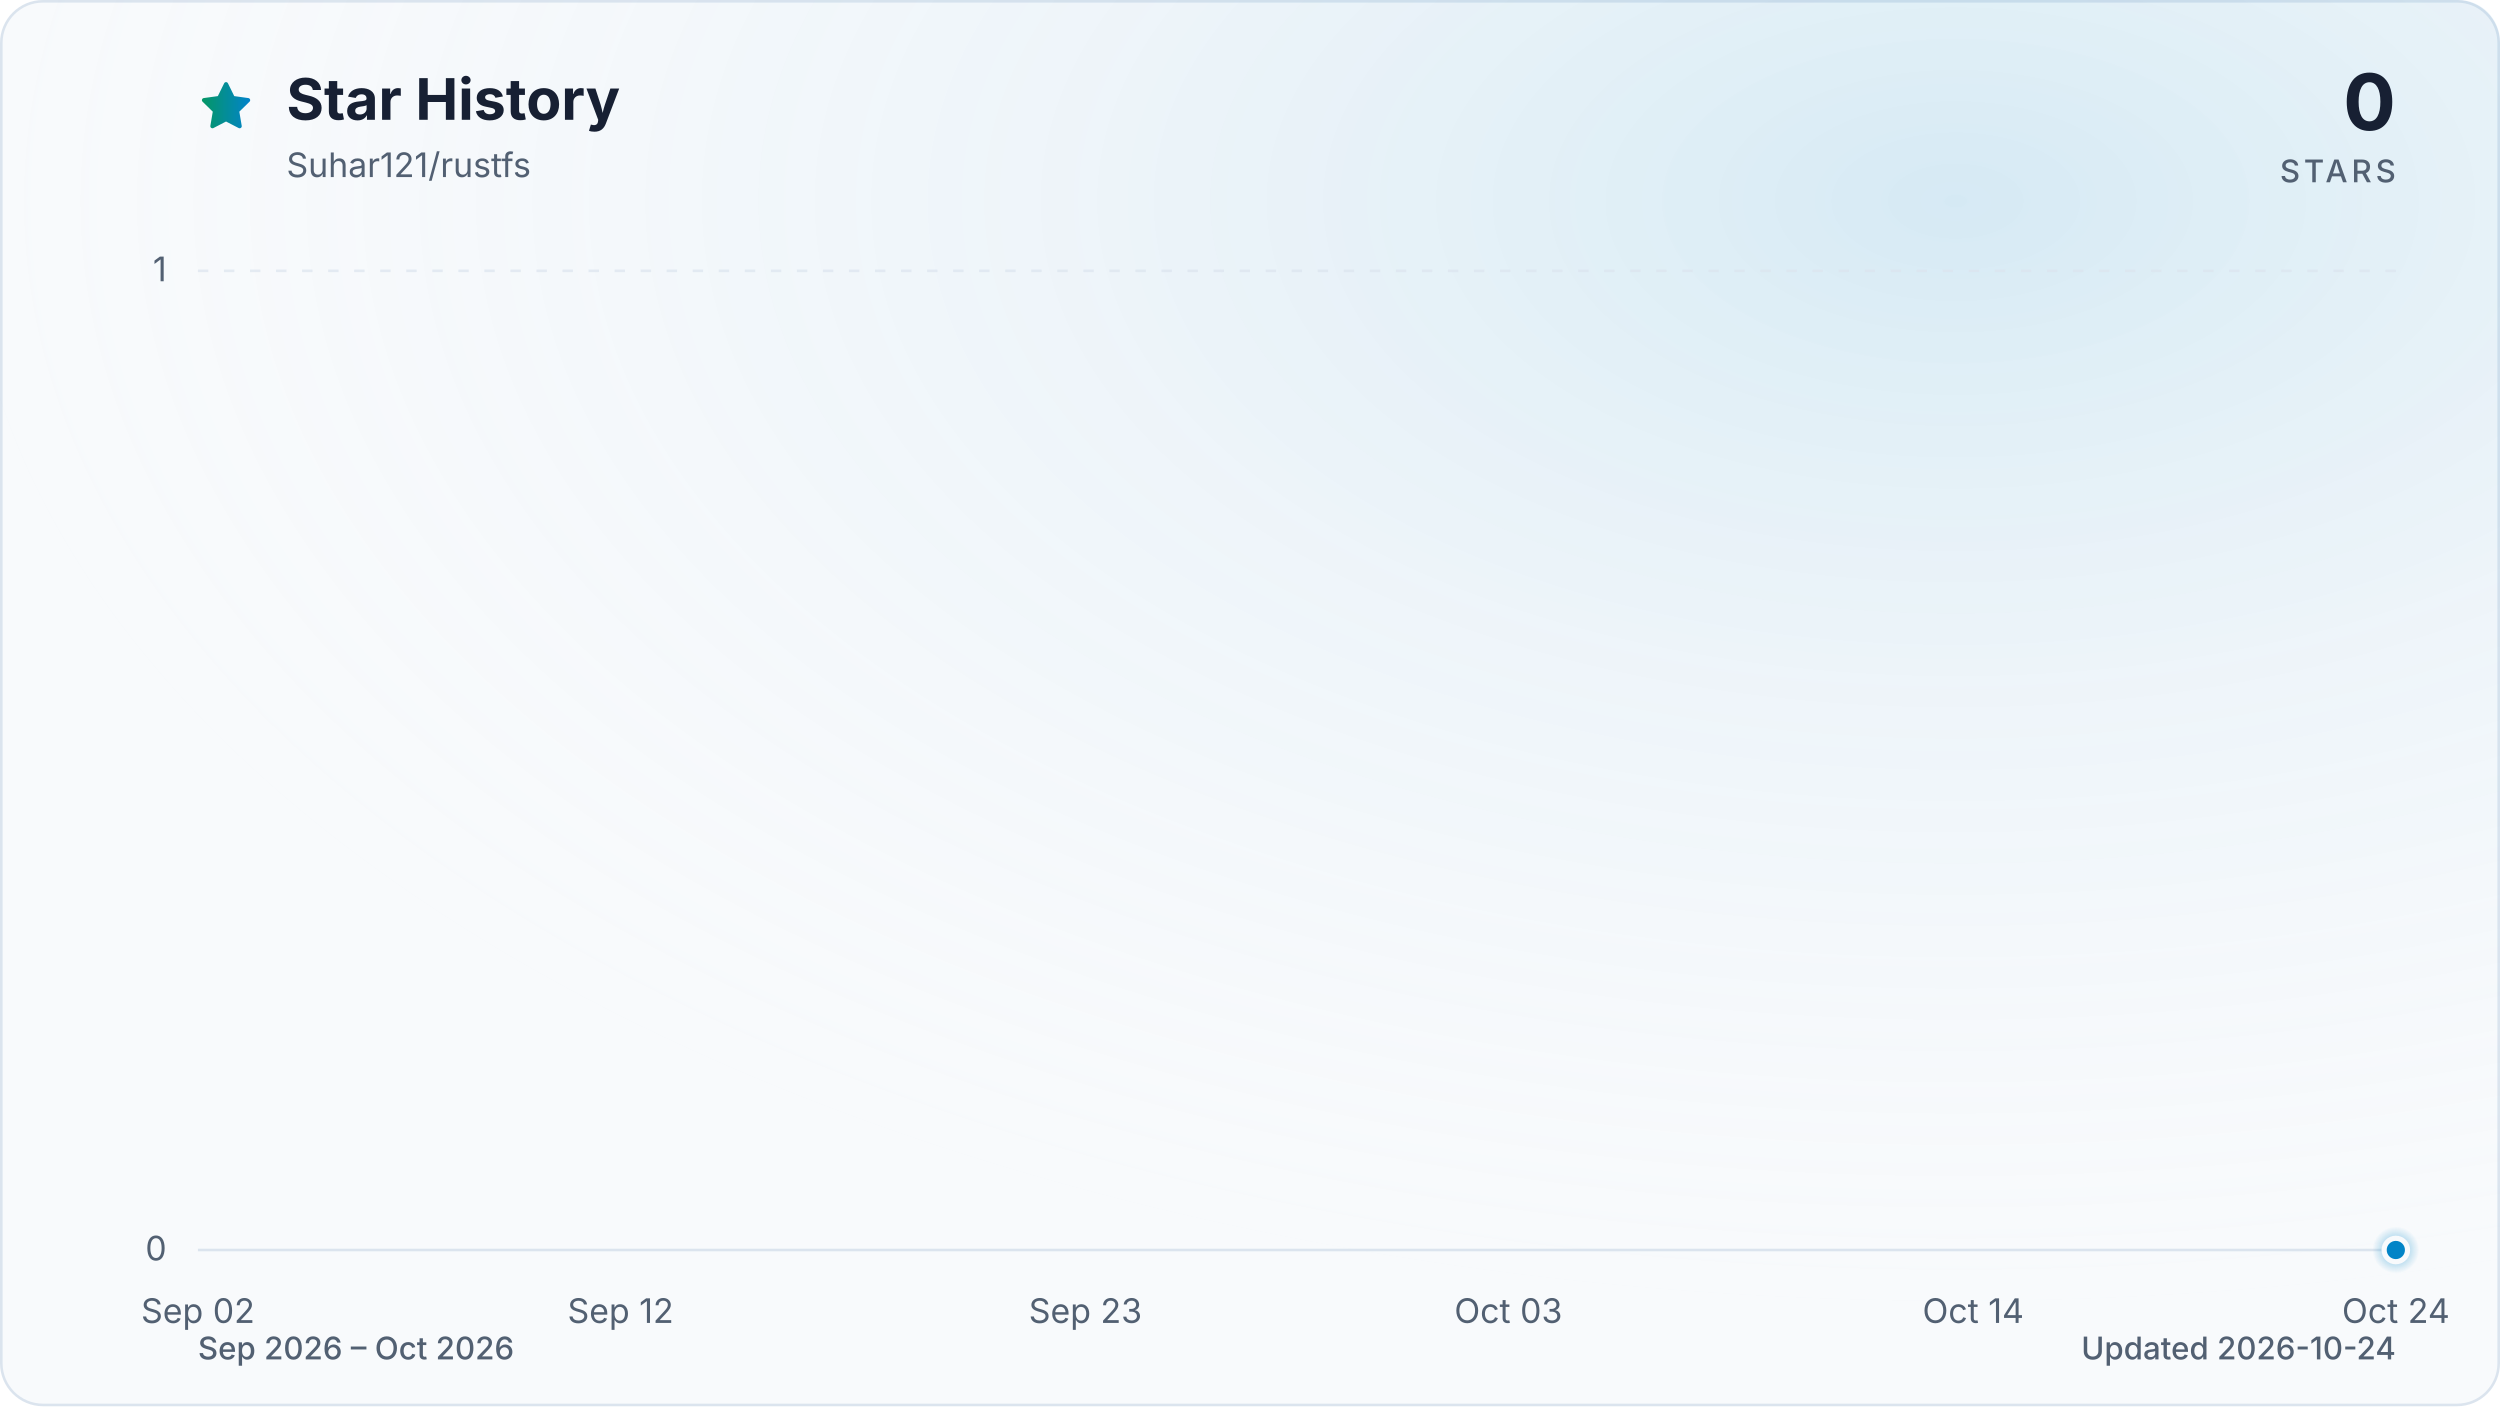
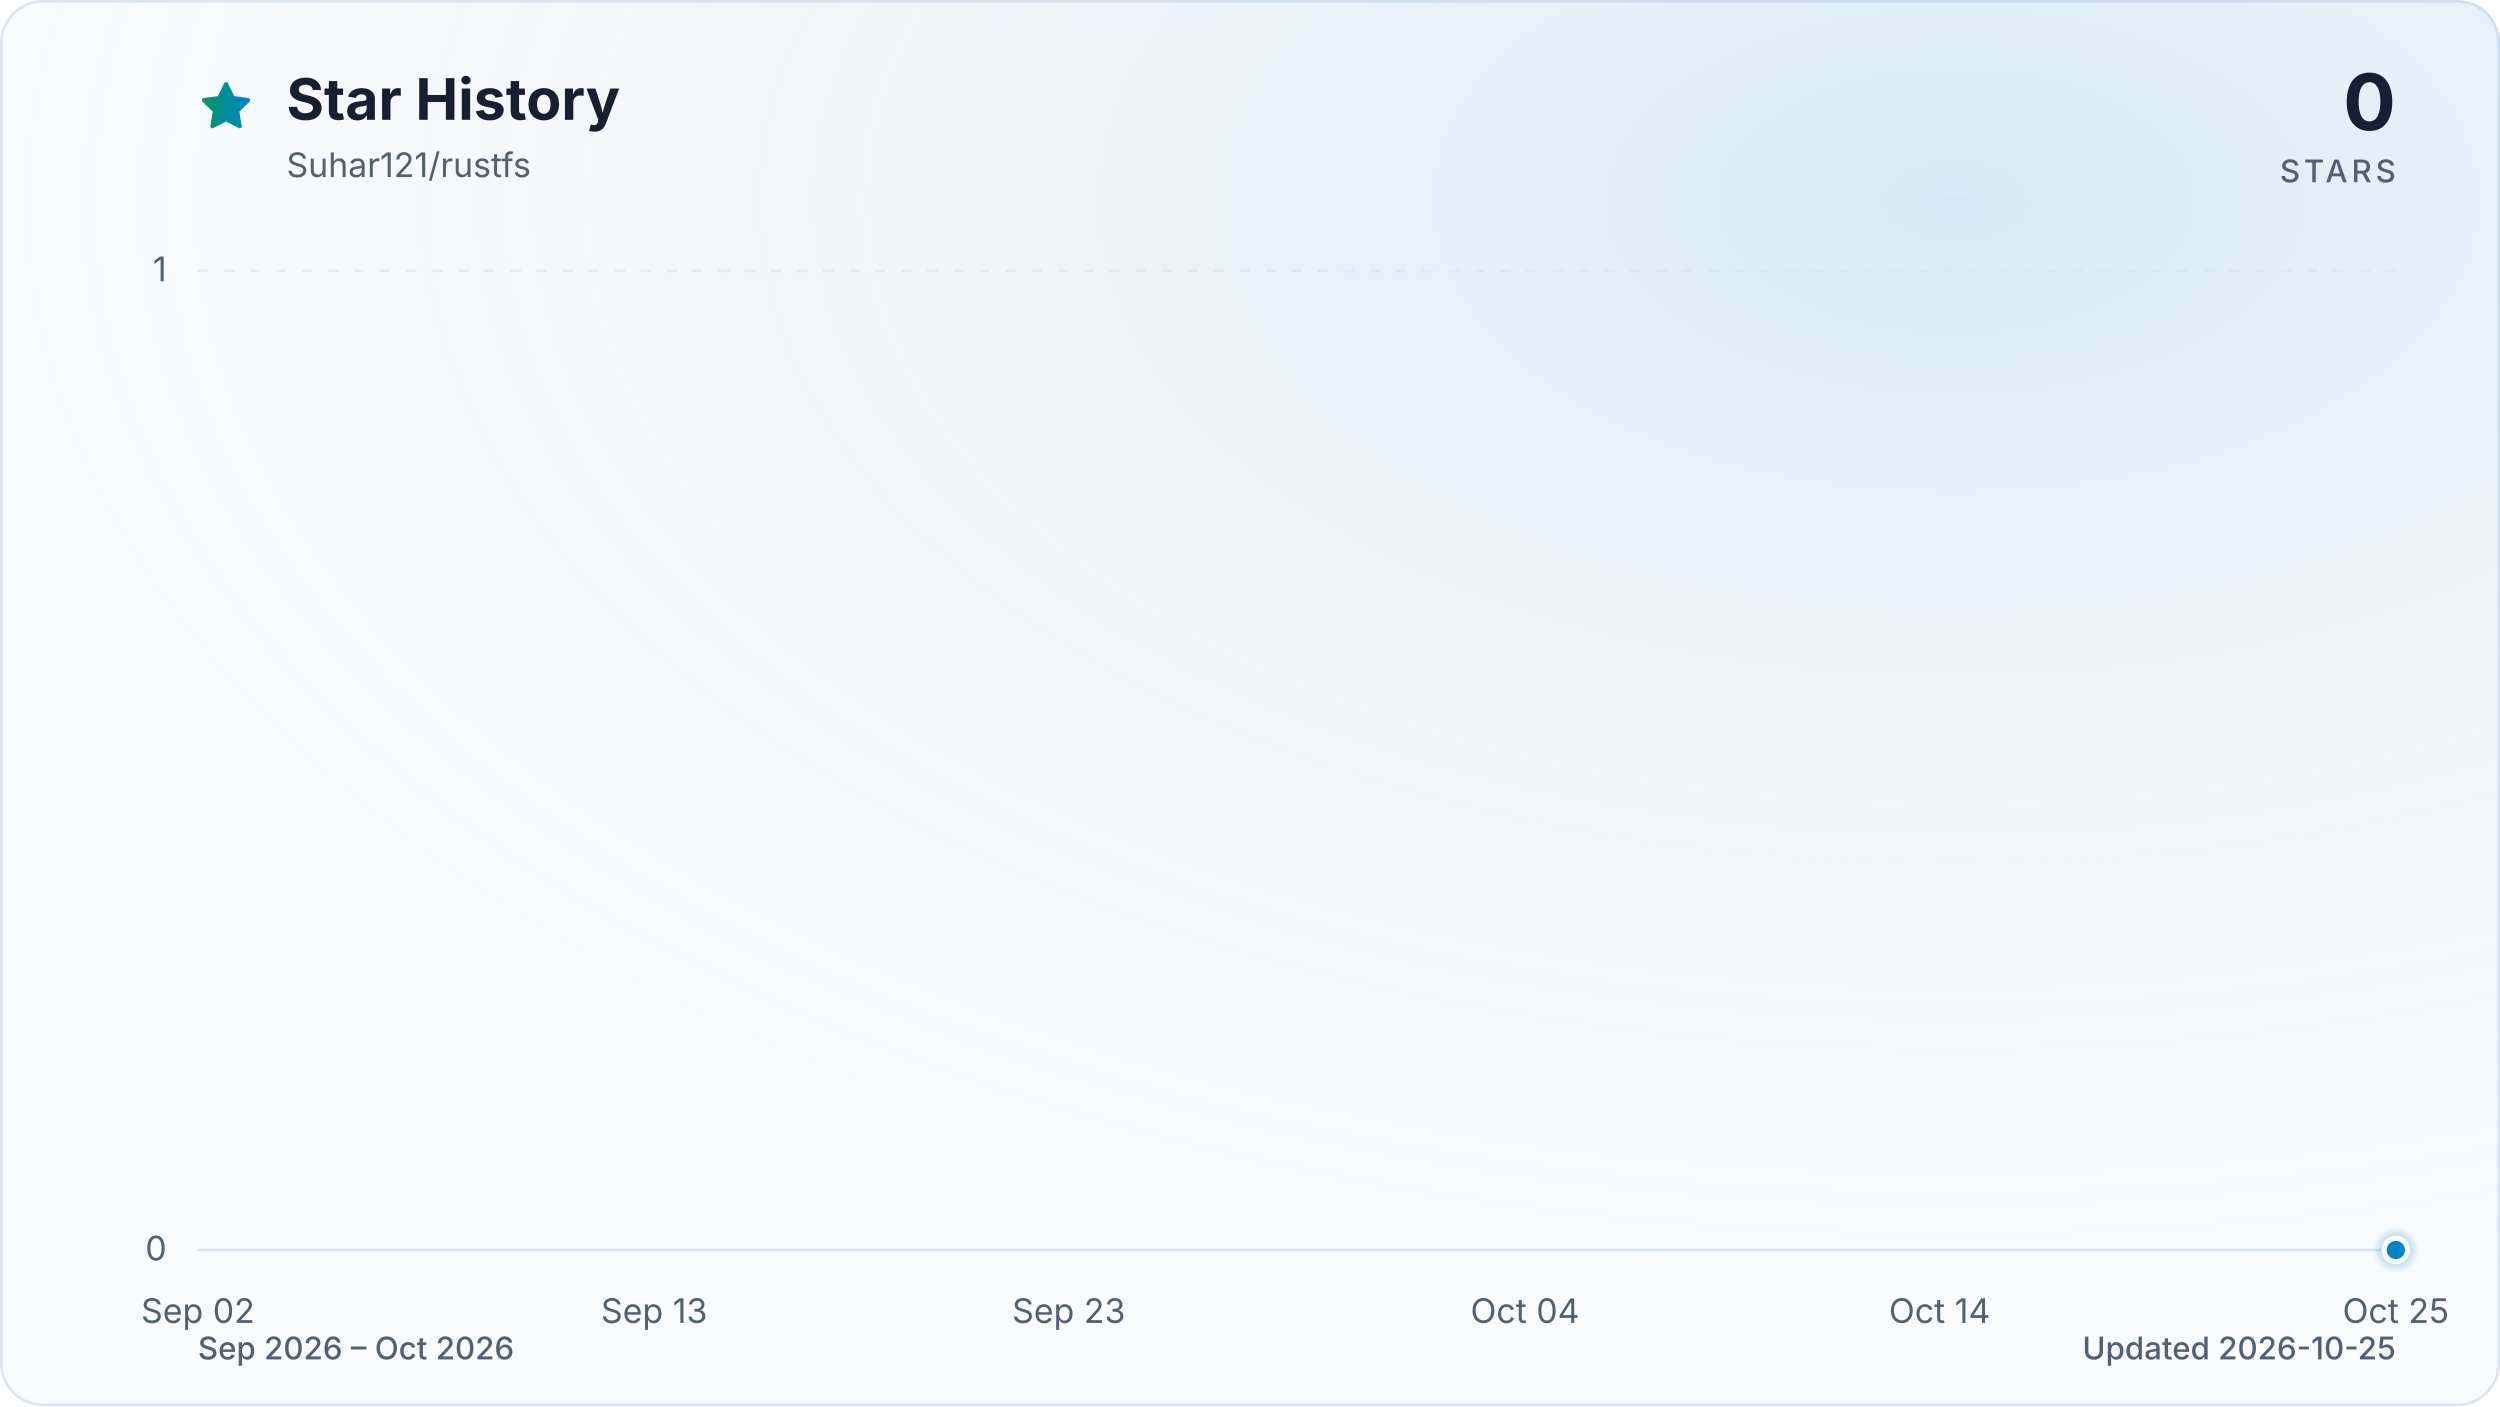
<svg xmlns="http://www.w3.org/2000/svg" viewBox="0 0 960 540" role="img" aria-labelledby="title description" data-style="gradient" data-variant="glow" data-animated="true">
  <defs>
    <linearGradient id="trend" x1="0" y1="0" x2="1" y2="0">
      <stop offset="0%" stop-color="#059669" />
      <stop offset="100%" stop-color="#0284c7" />
    </linearGradient>
    <linearGradient id="area" x1="0" y1="0" x2="0" y2="1">
      <stop offset="0%" stop-color="#059669" stop-opacity="0.30" />
      <stop offset="55%" stop-color="#0284c7" stop-opacity="0.10" />
      <stop offset="100%" stop-color="#0284c7" stop-opacity="0.01" />
    </linearGradient>
    <radialGradient id="marker-halo" cx="50%" cy="50%" r="50%">
      <stop offset="0%" stop-color="#0284c7" stop-opacity="0.55" />
      <stop offset="100%" stop-color="#0284c7" stop-opacity="0" />
    </radialGradient>
    <radialGradient id="surface-glow" cx="78%" cy="14%" r="80%">
      <stop offset="0%" stop-color="#0284c7" stop-opacity="0.14" />
      <stop offset="100%" stop-color="#f8fafc" stop-opacity="0" />
    </radialGradient>
    <filter id="trend-glow" x="-20%" y="-20%" width="140%" height="140%">
      <feGaussianBlur stdDeviation="7" />
    </filter>
  </defs>
  <style>
.trend-enter{transform-box:fill-box;transform-origin:center;animation:trend-enter 520ms cubic-bezier(0.16,1,0.3,1)}
.marker-enter{transform-box:fill-box;transform-origin:center;animation:marker-enter 320ms cubic-bezier(0.16,1,0.3,1) 200ms both}
.marker-pulse{transform-box:fill-box;transform-origin:center;animation:marker-pulse 2.6s ease-out infinite}
@keyframes trend-enter{from{opacity:.35;transform:translateY(10px)}to{opacity:1;transform:translateY(0)}}
@keyframes marker-enter{from{opacity:0;transform:scale(.4)}to{opacity:1;transform:scale(1)}}
@keyframes marker-pulse{0%{opacity:.5;transform:scale(.7)}70%,100%{opacity:0;transform:scale(2.1)}}
@media (prefers-reduced-motion:reduce){.trend-enter,.marker-enter,.marker-pulse{animation:none!important}}
@media (prefers-reduced-motion:reduce){.marker-pulse{opacity:0}}
</style>
  <rect x="0.5" y="0.5" width="959" height="539" fill="#f8fafc" stroke="#dbe4ee" stroke-width="1" rx="16" />
  <rect width="960" height="540" fill="url(#surface-glow)" rx="16" />
  <path d="M12 2.6l2.9 5.9 6.5.9-4.7 4.6 1.1 6.5-5.8-3-5.8 3 1.1-6.5-4.7-4.6 6.5-.9L12 2.6Z" transform="translate(76 30) scale(.9)" fill="url(#trend)" stroke="url(#trend)" stroke-width="1.8" stroke-linejoin="round" aria-hidden="true" />
  <text x="110" y="46" fill="#172033" font-family="ui-sans-serif, system-ui, -apple-system, BlinkMacSystemFont, 'Segoe UI', sans-serif" font-size="22" font-weight="700">Star History</text>
  <text x="110" y="68" fill="#526072" font-family="ui-sans-serif, system-ui, -apple-system, BlinkMacSystemFont, 'Segoe UI', sans-serif" font-size="13">Suhar121/rustfs</text>
  <text x="920" y="50" fill="#172033" font-family="ui-sans-serif, system-ui, -apple-system, BlinkMacSystemFont, 'Segoe UI', sans-serif" font-size="30" font-weight="700" text-anchor="end">0</text>
  <text x="920" y="70" fill="#526072" font-family="ui-sans-serif, system-ui, -apple-system, BlinkMacSystemFont, 'Segoe UI', sans-serif" font-size="12" font-weight="500" letter-spacing="1.5" text-anchor="end">STARS</text>
  <line x1="76" y1="480.0" x2="920" y2="480.0" stroke="#dbe4ee" stroke-width="1" stroke-dasharray="0" opacity="1" />
  <text x="64" y="484.0" fill="#526072" font-family="ui-sans-serif, system-ui, -apple-system, BlinkMacSystemFont, 'Segoe UI', sans-serif" font-size="13" text-anchor="end">0</text>
  <line x1="76" y1="104.0" x2="920" y2="104.0" stroke="#dbe4ee" stroke-width="1" stroke-dasharray="4 6" opacity="0.7" />
  <text x="64" y="108.0" fill="#526072" font-family="ui-sans-serif, system-ui, -apple-system, BlinkMacSystemFont, 'Segoe UI', sans-serif" font-size="13" text-anchor="end">1</text>
  <text x="76.0" y="508" fill="#526072" font-family="ui-sans-serif, system-ui, -apple-system, BlinkMacSystemFont, 'Segoe UI', sans-serif" font-size="13" text-anchor="middle">Sep 02</text>
-   <text x="238.3" y="508" fill="#526072" font-family="ui-sans-serif, system-ui, -apple-system, BlinkMacSystemFont, 'Segoe UI', sans-serif" font-size="13" text-anchor="middle">Sep 12</text>
-   <text x="416.8" y="508" fill="#526072" font-family="ui-sans-serif, system-ui, -apple-system, BlinkMacSystemFont, 'Segoe UI', sans-serif" font-size="13" text-anchor="middle">Sep 23</text>
-   <text x="579.2" y="508" fill="#526072" font-family="ui-sans-serif, system-ui, -apple-system, BlinkMacSystemFont, 'Segoe UI', sans-serif" font-size="13" text-anchor="middle">Oct 03</text>
-   <text x="757.7" y="508" fill="#526072" font-family="ui-sans-serif, system-ui, -apple-system, BlinkMacSystemFont, 'Segoe UI', sans-serif" font-size="13" text-anchor="middle">Oct 14</text>
-   <text x="920.0" y="508" fill="#526072" font-family="ui-sans-serif, system-ui, -apple-system, BlinkMacSystemFont, 'Segoe UI', sans-serif" font-size="13" text-anchor="middle">Oct 24</text>
+   <text x="251.2" y="508" fill="#526072" font-family="ui-sans-serif, system-ui, -apple-system, BlinkMacSystemFont, 'Segoe UI', sans-serif" font-size="13" text-anchor="middle">Sep 13</text>
+   <text x="410.4" y="508" fill="#526072" font-family="ui-sans-serif, system-ui, -apple-system, BlinkMacSystemFont, 'Segoe UI', sans-serif" font-size="13" text-anchor="middle">Sep 23</text>
+   <text x="585.6" y="508" fill="#526072" font-family="ui-sans-serif, system-ui, -apple-system, BlinkMacSystemFont, 'Segoe UI', sans-serif" font-size="13" text-anchor="middle">Oct 04</text>
+   <text x="744.8" y="508" fill="#526072" font-family="ui-sans-serif, system-ui, -apple-system, BlinkMacSystemFont, 'Segoe UI', sans-serif" font-size="13" text-anchor="middle">Oct 14</text>
+   <text x="920.0" y="508" fill="#526072" font-family="ui-sans-serif, system-ui, -apple-system, BlinkMacSystemFont, 'Segoe UI', sans-serif" font-size="13" text-anchor="middle">Oct 25</text>
  <g class="trend-enter">
-     <path d="M 76.0 480.0 C 81.4 480.0, 86.8 480.0, 92.2 480.0 C 97.6 480.0, 103.1 480.0, 108.5 480.0 C 113.9 480.0, 119.3 480.0, 124.7 480.0 C 130.1 480.0, 135.5 480.0, 140.9 480.0 C 146.3 480.0, 151.7 480.0, 157.2 480.0 C 162.6 480.0, 168.0 480.0, 173.4 480.0 C 178.8 480.0, 184.2 480.0, 189.6 480.0 C 195.0 480.0, 200.4 480.0, 205.8 480.0 C 211.3 480.0, 216.7 480.0, 222.1 480.0 C 227.5 480.0, 232.9 480.0, 238.3 480.0 C 243.7 480.0, 249.1 480.0, 254.5 480.0 C 259.9 480.0, 265.4 480.0, 270.8 480.0 C 276.2 480.0, 281.6 480.0, 287.0 480.0 C 292.4 480.0, 297.8 480.0, 303.2 480.0 C 308.6 480.0, 314.1 480.0, 319.5 480.0 C 324.9 480.0, 330.3 480.0, 335.7 480.0 C 341.1 480.0, 346.5 480.0, 351.9 480.0 C 357.3 480.0, 362.7 480.0, 368.2 480.0 C 373.6 480.0, 379.0 480.0, 384.4 480.0 C 389.8 480.0, 395.2 480.0, 400.6 480.0 C 406.0 480.0, 411.4 480.0, 416.8 480.0 C 422.3 480.0, 427.7 480.0, 433.1 480.0 C 438.5 480.0, 443.9 480.0, 449.3 480.0 C 454.7 480.0, 460.1 480.0, 465.5 480.0 C 470.9 480.0, 476.4 480.0, 481.8 480.0 C 487.2 480.0, 492.6 480.0, 498.0 480.0 C 503.4 480.0, 508.8 480.0, 514.2 480.0 C 519.6 480.0, 525.1 480.0, 530.5 480.0 C 535.9 480.0, 541.3 480.0, 546.7 480.0 C 552.1 480.0, 557.5 480.0, 562.9 480.0 C 568.3 480.0, 573.7 480.0, 579.2 480.0 C 584.6 480.0, 590.0 480.0, 595.4 480.0 C 600.8 480.0, 606.2 480.0, 611.6 480.0 C 617.0 480.0, 622.4 480.0, 627.8 480.0 C 633.3 480.0, 638.7 480.0, 644.1 480.0 C 649.5 480.0, 654.9 480.0, 660.3 480.0 C 665.7 480.0, 671.1 480.0, 676.5 480.0 C 681.9 480.0, 687.4 480.0, 692.8 480.0 C 698.2 480.0, 703.6 480.0, 709.0 480.0 C 714.4 480.0, 719.8 480.0, 725.2 480.0 C 730.6 480.0, 736.1 480.0, 741.5 480.0 C 746.9 480.0, 752.3 480.0, 757.7 480.0 C 763.1 480.0, 768.5 480.0, 773.9 480.0 C 779.3 480.0, 784.7 480.0, 790.2 480.0 C 795.6 480.0, 801.0 480.0, 806.4 480.0 C 811.8 480.0, 817.2 480.0, 822.6 480.0 C 828.0 480.0, 833.4 480.0, 838.8 480.0 C 844.3 480.0, 849.7 480.0, 855.1 480.0 C 860.5 480.0, 865.9 480.0, 871.3 480.0 C 876.7 480.0, 882.1 480.0, 887.5 480.0 C 892.9 480.0, 898.4 480.0, 903.8 480.0 C 909.2 480.0, 914.6 480.0, 920.0 480.0 L 920.0 480.0 L 76.0 480.0 Z" fill="url(#area)" />
-     <path d="M 76.0 480.0 C 81.4 480.0, 86.8 480.0, 92.2 480.0 C 97.6 480.0, 103.1 480.0, 108.5 480.0 C 113.9 480.0, 119.3 480.0, 124.7 480.0 C 130.1 480.0, 135.5 480.0, 140.9 480.0 C 146.3 480.0, 151.7 480.0, 157.2 480.0 C 162.6 480.0, 168.0 480.0, 173.4 480.0 C 178.8 480.0, 184.2 480.0, 189.6 480.0 C 195.0 480.0, 200.4 480.0, 205.8 480.0 C 211.3 480.0, 216.7 480.0, 222.1 480.0 C 227.5 480.0, 232.9 480.0, 238.3 480.0 C 243.7 480.0, 249.1 480.0, 254.5 480.0 C 259.9 480.0, 265.4 480.0, 270.8 480.0 C 276.2 480.0, 281.6 480.0, 287.0 480.0 C 292.4 480.0, 297.8 480.0, 303.2 480.0 C 308.6 480.0, 314.1 480.0, 319.5 480.0 C 324.9 480.0, 330.3 480.0, 335.7 480.0 C 341.1 480.0, 346.5 480.0, 351.9 480.0 C 357.3 480.0, 362.7 480.0, 368.2 480.0 C 373.6 480.0, 379.0 480.0, 384.4 480.0 C 389.8 480.0, 395.2 480.0, 400.6 480.0 C 406.0 480.0, 411.4 480.0, 416.8 480.0 C 422.3 480.0, 427.7 480.0, 433.1 480.0 C 438.5 480.0, 443.9 480.0, 449.3 480.0 C 454.7 480.0, 460.1 480.0, 465.5 480.0 C 470.9 480.0, 476.4 480.0, 481.8 480.0 C 487.2 480.0, 492.6 480.0, 498.0 480.0 C 503.4 480.0, 508.8 480.0, 514.2 480.0 C 519.6 480.0, 525.1 480.0, 530.5 480.0 C 535.9 480.0, 541.3 480.0, 546.7 480.0 C 552.1 480.0, 557.5 480.0, 562.9 480.0 C 568.3 480.0, 573.7 480.0, 579.2 480.0 C 584.6 480.0, 590.0 480.0, 595.4 480.0 C 600.8 480.0, 606.2 480.0, 611.6 480.0 C 617.0 480.0, 622.4 480.0, 627.8 480.0 C 633.3 480.0, 638.7 480.0, 644.1 480.0 C 649.5 480.0, 654.9 480.0, 660.3 480.0 C 665.7 480.0, 671.1 480.0, 676.5 480.0 C 681.9 480.0, 687.4 480.0, 692.8 480.0 C 698.2 480.0, 703.6 480.0, 709.0 480.0 C 714.4 480.0, 719.8 480.0, 725.2 480.0 C 730.6 480.0, 736.1 480.0, 741.5 480.0 C 746.9 480.0, 752.3 480.0, 757.7 480.0 C 763.1 480.0, 768.5 480.0, 773.9 480.0 C 779.3 480.0, 784.7 480.0, 790.2 480.0 C 795.6 480.0, 801.0 480.0, 806.4 480.0 C 811.8 480.0, 817.2 480.0, 822.6 480.0 C 828.0 480.0, 833.4 480.0, 838.8 480.0 C 844.3 480.0, 849.7 480.0, 855.1 480.0 C 860.5 480.0, 865.9 480.0, 871.3 480.0 C 876.7 480.0, 882.1 480.0, 887.5 480.0 C 892.9 480.0, 898.4 480.0, 903.8 480.0 C 909.2 480.0, 914.6 480.0, 920.0 480.0" fill="none" stroke="url(#trend)" stroke-width="12" stroke-linecap="round" stroke-linejoin="round" opacity="0.16" filter="url(#trend-glow)" />
-     <path d="M 76.0 480.0 C 81.4 480.0, 86.8 480.0, 92.2 480.0 C 97.6 480.0, 103.1 480.0, 108.5 480.0 C 113.9 480.0, 119.3 480.0, 124.7 480.0 C 130.1 480.0, 135.5 480.0, 140.9 480.0 C 146.3 480.0, 151.7 480.0, 157.2 480.0 C 162.6 480.0, 168.0 480.0, 173.4 480.0 C 178.8 480.0, 184.2 480.0, 189.6 480.0 C 195.0 480.0, 200.4 480.0, 205.8 480.0 C 211.3 480.0, 216.7 480.0, 222.1 480.0 C 227.5 480.0, 232.9 480.0, 238.3 480.0 C 243.7 480.0, 249.1 480.0, 254.5 480.0 C 259.9 480.0, 265.4 480.0, 270.8 480.0 C 276.2 480.0, 281.6 480.0, 287.0 480.0 C 292.4 480.0, 297.8 480.0, 303.2 480.0 C 308.6 480.0, 314.1 480.0, 319.5 480.0 C 324.9 480.0, 330.3 480.0, 335.7 480.0 C 341.1 480.0, 346.5 480.0, 351.9 480.0 C 357.3 480.0, 362.7 480.0, 368.2 480.0 C 373.6 480.0, 379.0 480.0, 384.4 480.0 C 389.8 480.0, 395.2 480.0, 400.6 480.0 C 406.0 480.0, 411.4 480.0, 416.8 480.0 C 422.3 480.0, 427.7 480.0, 433.1 480.0 C 438.5 480.0, 443.9 480.0, 449.3 480.0 C 454.7 480.0, 460.1 480.0, 465.5 480.0 C 470.9 480.0, 476.4 480.0, 481.8 480.0 C 487.2 480.0, 492.6 480.0, 498.0 480.0 C 503.4 480.0, 508.8 480.0, 514.2 480.0 C 519.6 480.0, 525.1 480.0, 530.5 480.0 C 535.9 480.0, 541.3 480.0, 546.7 480.0 C 552.1 480.0, 557.5 480.0, 562.9 480.0 C 568.3 480.0, 573.7 480.0, 579.2 480.0 C 584.6 480.0, 590.0 480.0, 595.4 480.0 C 600.8 480.0, 606.2 480.0, 611.6 480.0 C 617.0 480.0, 622.4 480.0, 627.8 480.0 C 633.3 480.0, 638.7 480.0, 644.1 480.0 C 649.5 480.0, 654.9 480.0, 660.3 480.0 C 665.7 480.0, 671.1 480.0, 676.5 480.0 C 681.9 480.0, 687.4 480.0, 692.8 480.0 C 698.2 480.0, 703.6 480.0, 709.0 480.0 C 714.4 480.0, 719.8 480.0, 725.2 480.0 C 730.6 480.0, 736.1 480.0, 741.5 480.0 C 746.9 480.0, 752.3 480.0, 757.7 480.0 C 763.1 480.0, 768.5 480.0, 773.9 480.0 C 779.3 480.0, 784.7 480.0, 790.2 480.0 C 795.6 480.0, 801.0 480.0, 806.4 480.0 C 811.8 480.0, 817.2 480.0, 822.6 480.0 C 828.0 480.0, 833.4 480.0, 838.8 480.0 C 844.3 480.0, 849.7 480.0, 855.1 480.0 C 860.5 480.0, 865.9 480.0, 871.3 480.0 C 876.7 480.0, 882.1 480.0, 887.5 480.0 C 892.9 480.0, 898.4 480.0, 903.8 480.0 C 909.2 480.0, 914.6 480.0, 920.0 480.0" fill="none" stroke="url(#trend)" stroke-width="3" stroke-linecap="round" stroke-linejoin="round" />
+     <path d="M 76.0 480.0 C 81.3 480.0, 86.6 480.0, 91.9 480.0 C 97.2 480.0, 102.5 480.0, 107.8 480.0 C 113.2 480.0, 118.5 480.0, 123.8 480.0 C 129.1 480.0, 134.4 480.0, 139.7 480.0 C 145.0 480.0, 150.3 480.0, 155.6 480.0 C 160.9 480.0, 166.2 480.0, 171.5 480.0 C 176.9 480.0, 182.2 480.0, 187.5 480.0 C 192.8 480.0, 198.1 480.0, 203.4 480.0 C 208.7 480.0, 214.0 480.0, 219.3 480.0 C 224.6 480.0, 229.9 480.0, 235.2 480.0 C 240.6 480.0, 245.9 480.0, 251.2 480.0 C 256.5 480.0, 261.8 480.0, 267.1 480.0 C 272.4 480.0, 277.7 480.0, 283.0 480.0 C 288.3 480.0, 293.6 480.0, 298.9 480.0 C 304.3 480.0, 309.6 480.0, 314.9 480.0 C 320.2 480.0, 325.5 480.0, 330.8 480.0 C 336.1 480.0, 341.4 480.0, 346.7 480.0 C 352.0 480.0, 357.3 480.0, 362.6 480.0 C 367.9 480.0, 373.3 480.0, 378.6 480.0 C 383.9 480.0, 389.2 480.0, 394.5 480.0 C 399.8 480.0, 405.1 480.0, 410.4 480.0 C 415.7 480.0, 421.0 480.0, 426.3 480.0 C 431.6 480.0, 437.0 480.0, 442.3 480.0 C 447.6 480.0, 452.9 480.0, 458.2 480.0 C 463.5 480.0, 468.8 480.0, 474.1 480.0 C 479.4 480.0, 484.7 480.0, 490.0 480.0 C 495.3 480.0, 500.7 480.0, 506.0 480.0 C 511.3 480.0, 516.6 480.0, 521.9 480.0 C 527.2 480.0, 532.5 480.0, 537.8 480.0 C 543.1 480.0, 548.4 480.0, 553.7 480.0 C 559.0 480.0, 564.4 480.0, 569.7 480.0 C 575.0 480.0, 580.3 480.0, 585.6 480.0 C 590.9 480.0, 596.2 480.0, 601.5 480.0 C 606.8 480.0, 612.1 480.0, 617.4 480.0 C 622.7 480.0, 628.1 480.0, 633.4 480.0 C 638.7 480.0, 644.0 480.0, 649.3 480.0 C 654.6 480.0, 659.9 480.0, 665.2 480.0 C 670.5 480.0, 675.8 480.0, 681.1 480.0 C 686.4 480.0, 691.7 480.0, 697.1 480.0 C 702.4 480.0, 707.7 480.0, 713.0 480.0 C 718.3 480.0, 723.6 480.0, 728.9 480.0 C 734.2 480.0, 739.5 480.0, 744.8 480.0 C 750.1 480.0, 755.4 480.0, 760.8 480.0 C 766.1 480.0, 771.4 480.0, 776.7 480.0 C 782.0 480.0, 787.3 480.0, 792.6 480.0 C 797.9 480.0, 803.2 480.0, 808.5 480.0 C 813.8 480.0, 819.1 480.0, 824.5 480.0 C 829.8 480.0, 835.1 480.0, 840.4 480.0 C 845.7 480.0, 851.0 480.0, 856.3 480.0 C 861.6 480.0, 866.9 480.0, 872.2 480.0 C 877.5 480.0, 882.8 480.0, 888.2 480.0 C 893.5 480.0, 898.8 480.0, 904.1 480.0 C 909.4 480.0, 914.7 480.0, 920.0 480.0 L 920.0 480.0 L 76.0 480.0 Z" fill="url(#area)" />
+     <path d="M 76.0 480.0 C 81.3 480.0, 86.6 480.0, 91.9 480.0 C 97.2 480.0, 102.5 480.0, 107.8 480.0 C 113.2 480.0, 118.5 480.0, 123.8 480.0 C 129.1 480.0, 134.4 480.0, 139.7 480.0 C 145.0 480.0, 150.3 480.0, 155.6 480.0 C 160.9 480.0, 166.2 480.0, 171.5 480.0 C 176.9 480.0, 182.2 480.0, 187.5 480.0 C 192.8 480.0, 198.1 480.0, 203.4 480.0 C 208.7 480.0, 214.0 480.0, 219.3 480.0 C 224.6 480.0, 229.9 480.0, 235.2 480.0 C 240.6 480.0, 245.9 480.0, 251.2 480.0 C 256.5 480.0, 261.8 480.0, 267.1 480.0 C 272.4 480.0, 277.7 480.0, 283.0 480.0 C 288.3 480.0, 293.6 480.0, 298.9 480.0 C 304.3 480.0, 309.6 480.0, 314.9 480.0 C 320.2 480.0, 325.5 480.0, 330.8 480.0 C 336.1 480.0, 341.4 480.0, 346.7 480.0 C 352.0 480.0, 357.3 480.0, 362.6 480.0 C 367.9 480.0, 373.3 480.0, 378.6 480.0 C 383.9 480.0, 389.2 480.0, 394.5 480.0 C 399.8 480.0, 405.1 480.0, 410.4 480.0 C 415.7 480.0, 421.0 480.0, 426.3 480.0 C 431.6 480.0, 437.0 480.0, 442.3 480.0 C 447.6 480.0, 452.9 480.0, 458.2 480.0 C 463.5 480.0, 468.8 480.0, 474.1 480.0 C 479.4 480.0, 484.7 480.0, 490.0 480.0 C 495.3 480.0, 500.7 480.0, 506.0 480.0 C 511.3 480.0, 516.6 480.0, 521.9 480.0 C 527.2 480.0, 532.5 480.0, 537.8 480.0 C 543.1 480.0, 548.4 480.0, 553.7 480.0 C 559.0 480.0, 564.4 480.0, 569.7 480.0 C 575.0 480.0, 580.3 480.0, 585.6 480.0 C 590.9 480.0, 596.2 480.0, 601.5 480.0 C 606.8 480.0, 612.1 480.0, 617.4 480.0 C 622.7 480.0, 628.1 480.0, 633.4 480.0 C 638.7 480.0, 644.0 480.0, 649.3 480.0 C 654.6 480.0, 659.9 480.0, 665.2 480.0 C 670.5 480.0, 675.8 480.0, 681.1 480.0 C 686.4 480.0, 691.7 480.0, 697.1 480.0 C 702.4 480.0, 707.7 480.0, 713.0 480.0 C 718.3 480.0, 723.6 480.0, 728.9 480.0 C 734.2 480.0, 739.5 480.0, 744.8 480.0 C 750.1 480.0, 755.4 480.0, 760.8 480.0 C 766.1 480.0, 771.4 480.0, 776.7 480.0 C 782.0 480.0, 787.3 480.0, 792.6 480.0 C 797.9 480.0, 803.2 480.0, 808.5 480.0 C 813.8 480.0, 819.1 480.0, 824.5 480.0 C 829.8 480.0, 835.1 480.0, 840.4 480.0 C 845.7 480.0, 851.0 480.0, 856.3 480.0 C 861.6 480.0, 866.9 480.0, 872.2 480.0 C 877.5 480.0, 882.8 480.0, 888.2 480.0 C 893.5 480.0, 898.8 480.0, 904.1 480.0 C 909.4 480.0, 914.7 480.0, 920.0 480.0" fill="none" stroke="url(#trend)" stroke-width="12" stroke-linecap="round" stroke-linejoin="round" opacity="0.16" filter="url(#trend-glow)" />
+     <path d="M 76.0 480.0 C 81.3 480.0, 86.6 480.0, 91.9 480.0 C 97.2 480.0, 102.5 480.0, 107.8 480.0 C 113.2 480.0, 118.5 480.0, 123.8 480.0 C 129.1 480.0, 134.4 480.0, 139.7 480.0 C 145.0 480.0, 150.3 480.0, 155.6 480.0 C 160.9 480.0, 166.2 480.0, 171.5 480.0 C 176.9 480.0, 182.2 480.0, 187.5 480.0 C 192.8 480.0, 198.1 480.0, 203.4 480.0 C 208.7 480.0, 214.0 480.0, 219.3 480.0 C 224.6 480.0, 229.9 480.0, 235.2 480.0 C 240.6 480.0, 245.9 480.0, 251.2 480.0 C 256.5 480.0, 261.8 480.0, 267.1 480.0 C 272.4 480.0, 277.7 480.0, 283.0 480.0 C 288.3 480.0, 293.6 480.0, 298.9 480.0 C 304.3 480.0, 309.6 480.0, 314.9 480.0 C 320.2 480.0, 325.5 480.0, 330.8 480.0 C 336.1 480.0, 341.4 480.0, 346.7 480.0 C 352.0 480.0, 357.3 480.0, 362.6 480.0 C 367.9 480.0, 373.3 480.0, 378.6 480.0 C 383.9 480.0, 389.2 480.0, 394.5 480.0 C 399.8 480.0, 405.1 480.0, 410.4 480.0 C 415.7 480.0, 421.0 480.0, 426.3 480.0 C 431.6 480.0, 437.0 480.0, 442.3 480.0 C 447.6 480.0, 452.9 480.0, 458.2 480.0 C 463.5 480.0, 468.8 480.0, 474.1 480.0 C 479.4 480.0, 484.7 480.0, 490.0 480.0 C 495.3 480.0, 500.7 480.0, 506.0 480.0 C 511.3 480.0, 516.6 480.0, 521.9 480.0 C 527.2 480.0, 532.5 480.0, 537.8 480.0 C 543.1 480.0, 548.4 480.0, 553.7 480.0 C 559.0 480.0, 564.4 480.0, 569.7 480.0 C 575.0 480.0, 580.3 480.0, 585.6 480.0 C 590.9 480.0, 596.2 480.0, 601.5 480.0 C 606.8 480.0, 612.1 480.0, 617.4 480.0 C 622.7 480.0, 628.1 480.0, 633.4 480.0 C 638.7 480.0, 644.0 480.0, 649.3 480.0 C 654.6 480.0, 659.9 480.0, 665.2 480.0 C 670.5 480.0, 675.8 480.0, 681.1 480.0 C 686.4 480.0, 691.7 480.0, 697.1 480.0 C 702.4 480.0, 707.7 480.0, 713.0 480.0 C 718.3 480.0, 723.6 480.0, 728.9 480.0 C 734.2 480.0, 739.5 480.0, 744.8 480.0 C 750.1 480.0, 755.4 480.0, 760.8 480.0 C 766.1 480.0, 771.4 480.0, 776.7 480.0 C 782.0 480.0, 787.3 480.0, 792.6 480.0 C 797.9 480.0, 803.2 480.0, 808.5 480.0 C 813.8 480.0, 819.1 480.0, 824.5 480.0 C 829.8 480.0, 835.1 480.0, 840.4 480.0 C 845.7 480.0, 851.0 480.0, 856.3 480.0 C 861.6 480.0, 866.9 480.0, 872.2 480.0 C 877.5 480.0, 882.8 480.0, 888.2 480.0 C 893.5 480.0, 898.8 480.0, 904.1 480.0 C 909.4 480.0, 914.7 480.0, 920.0 480.0" fill="none" stroke="url(#trend)" stroke-width="3" stroke-linecap="round" stroke-linejoin="round" />
  </g>
  <g class="marker-enter">
    <circle class="marker-pulse" cx="920.0" cy="480.0" r="9" fill="url(#marker-halo)" />
    <circle cx="920.0" cy="480.0" r="4.5" fill="#0284c7" stroke="#f8fafc" stroke-width="2" />
  </g>
  <text x="76" y="522" fill="#526072" font-family="ui-sans-serif, system-ui, -apple-system, BlinkMacSystemFont, 'Segoe UI', sans-serif" font-size="12" font-weight="500">Sep 2026 – Oct 2026</text>
-   <text x="920" y="522" fill="#526072" font-family="ui-sans-serif, system-ui, -apple-system, BlinkMacSystemFont, 'Segoe UI', sans-serif" font-size="12" font-weight="500" text-anchor="end">Updated 2026-10-24</text>
+   <text x="920" y="522" fill="#526072" font-family="ui-sans-serif, system-ui, -apple-system, BlinkMacSystemFont, 'Segoe UI', sans-serif" font-size="12" font-weight="500" text-anchor="end">Updated 2026-10-25</text>
</svg>
